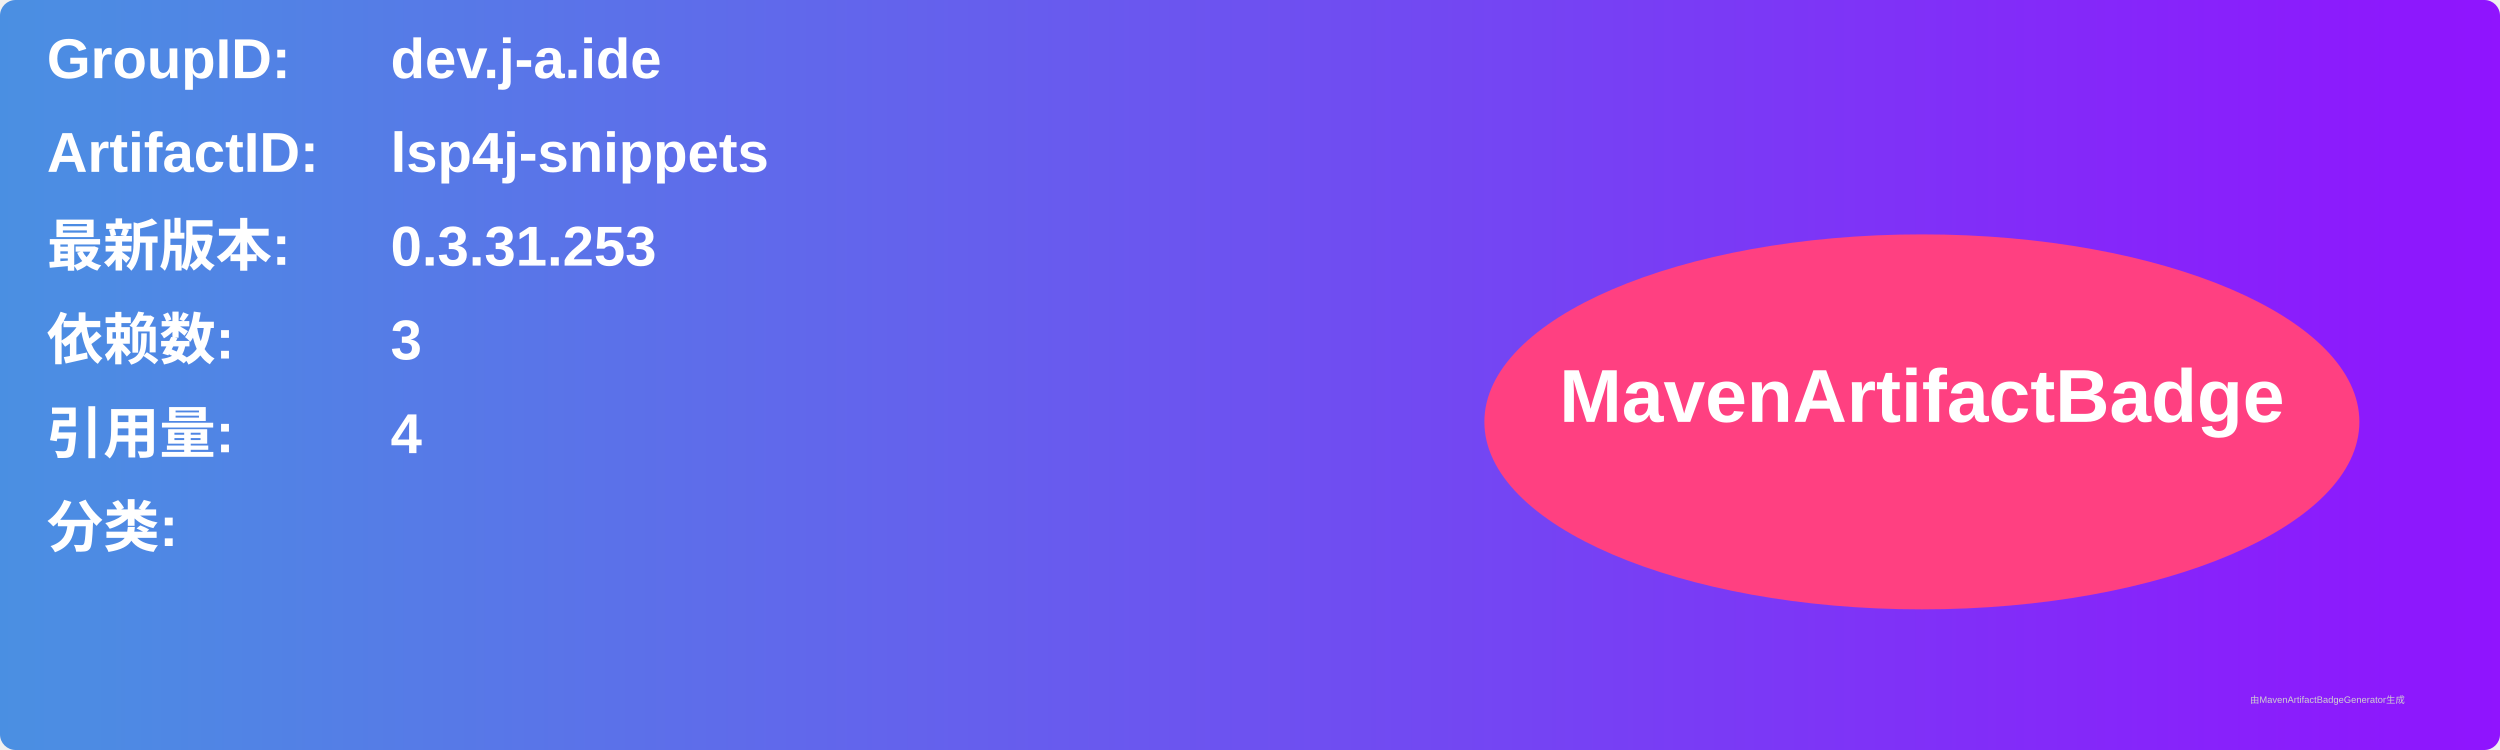
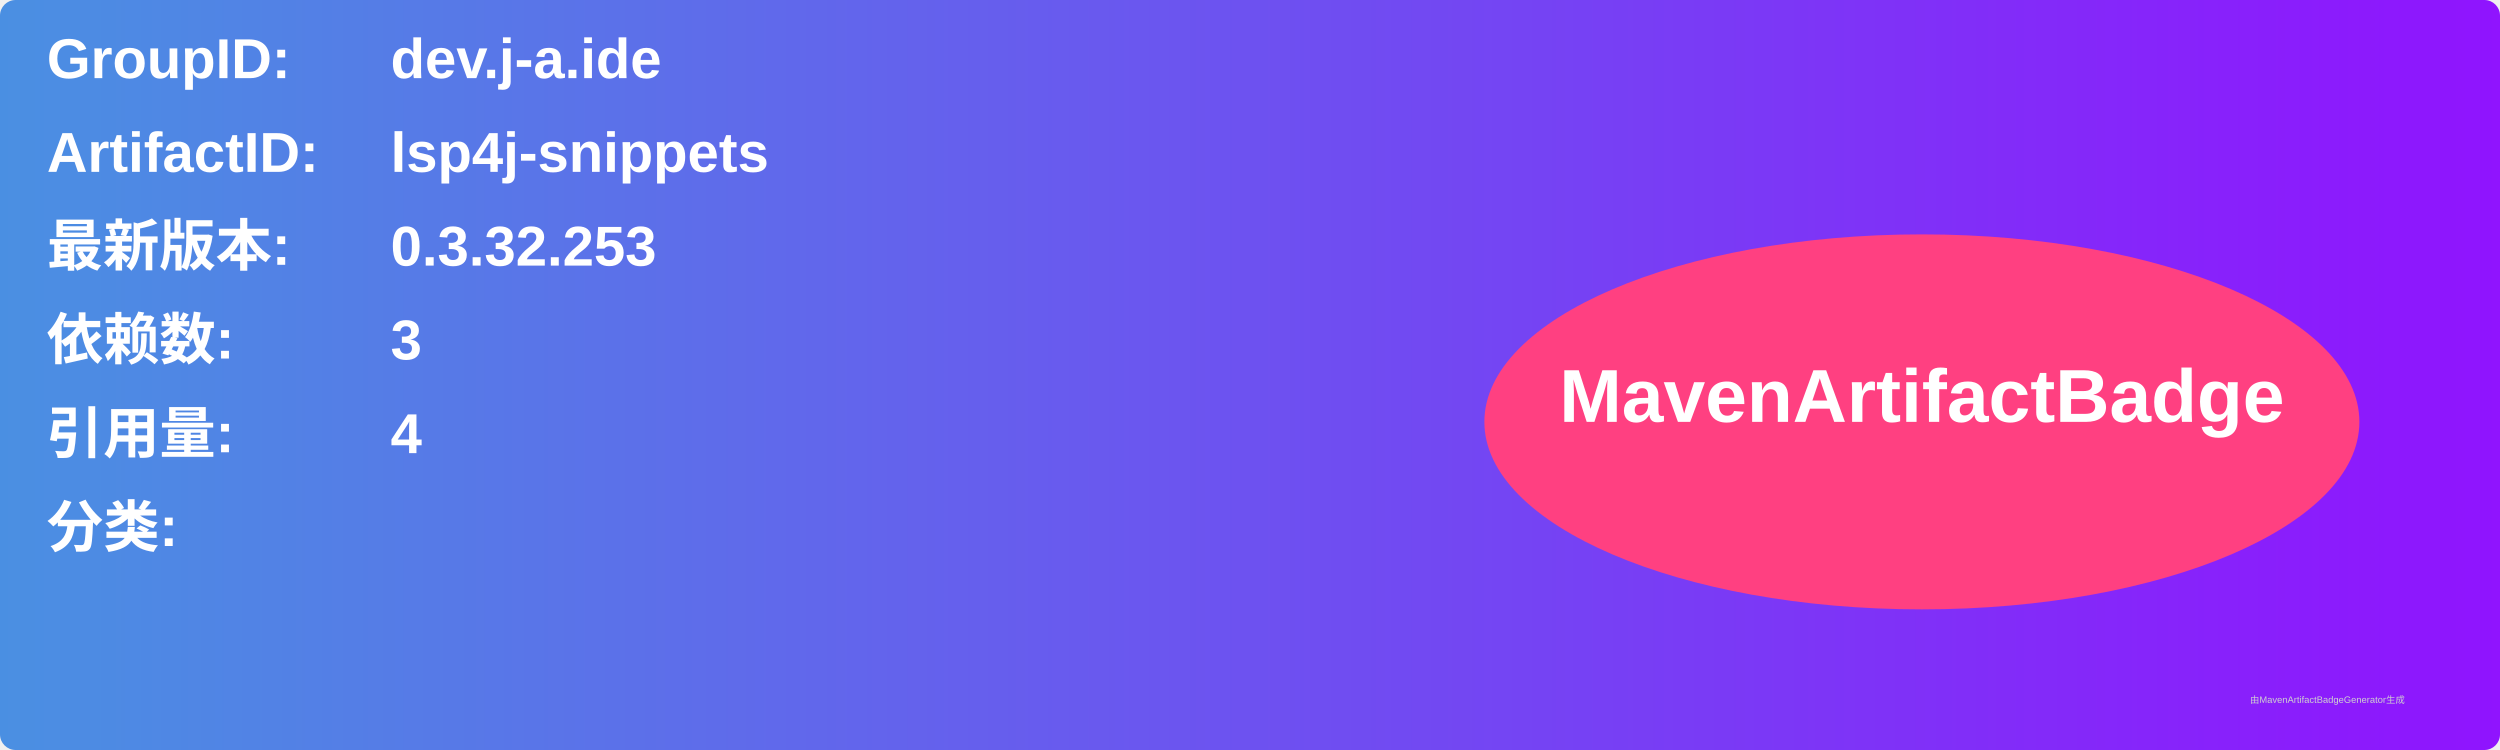
<svg xmlns="http://www.w3.org/2000/svg" width="800" height="240" viewBox="0 0 800 240">
  <linearGradient id="grad" x1="0%" y1="0%" x2="100%" y2="0%">
    <stop offset="0%" stop-color="#4a90e2" />
    <stop offset="100%" stop-color="#9013fe" />
  </linearGradient>
  <rect width="100%" height="100%" rx="5" ry="5" fill="url(#grad)" />
  <g transform="translate(15, 15)">
    <text x="0" y="10" font-family="Arial" font-size="18" fill="white" font-weight="bold" width="260">GroupID:</text>
    <text x="110" y="10" font-family="Arial" font-size="18" fill="white" font-weight="bold" width="460">dev.j-a.ide</text>
    <text x="0" y="40" font-family="Arial" font-size="18" fill="white" font-weight="bold" width="260">ArtifactID:</text>
    <text x="110" y="40" font-family="Arial" font-size="18" fill="white" font-weight="bold" width="460">lsp4j-snippets</text>
    <text x="0" y="70" font-family="Arial" font-size="18" fill="white" font-weight="bold">最新版本:</text>
    <text x="110" y="70" font-family="Arial" font-size="18" fill="white" font-weight="bold">
-       <tspan font-weight="bold">0.3.31.253</tspan>
+       <tspan font-weight="bold">0.3.32.253</tspan>
    </text>
    <text x="0" y="100" font-family="Arial" font-size="18" fill="white" font-weight="bold">依赖数: </text>
    <text x="110" y="100" font-family="Arial" font-size="18" fill="white">
      <tspan font-weight="bold">3</tspan>
    </text>
    <text x="0" y="130" font-family="Arial" font-size="18" fill="white" font-weight="bold">引用量: </text>
    <text x="110" y="130" font-family="Arial" font-size="18" fill="white">
      <tspan font-weight="bold">4</tspan>
    </text>
    <text x="0" y="160" font-family="Arial" font-size="18" fill="white" font-weight="bold">分类:</text>
    <text x="10" y="190" font-family="Arial" font-size="10" fill="white">
      <tspan font-weight="bold" />
    </text>
    <ellipse cx="600" cy="120" rx="140" ry="60" fill="#ff4081" />
    <text x="600" y="120" text-anchor="middle" font-family="Arial" font-size="24" fill="white" font-weight="bold">MavenArtifactBadge</text>
  </g>
  <text x="720" y="225" font-family="Arial" font-size="3" fill="#d0d0d0">由MavenArtifactBadgeGenerator生成</text>
</svg>
